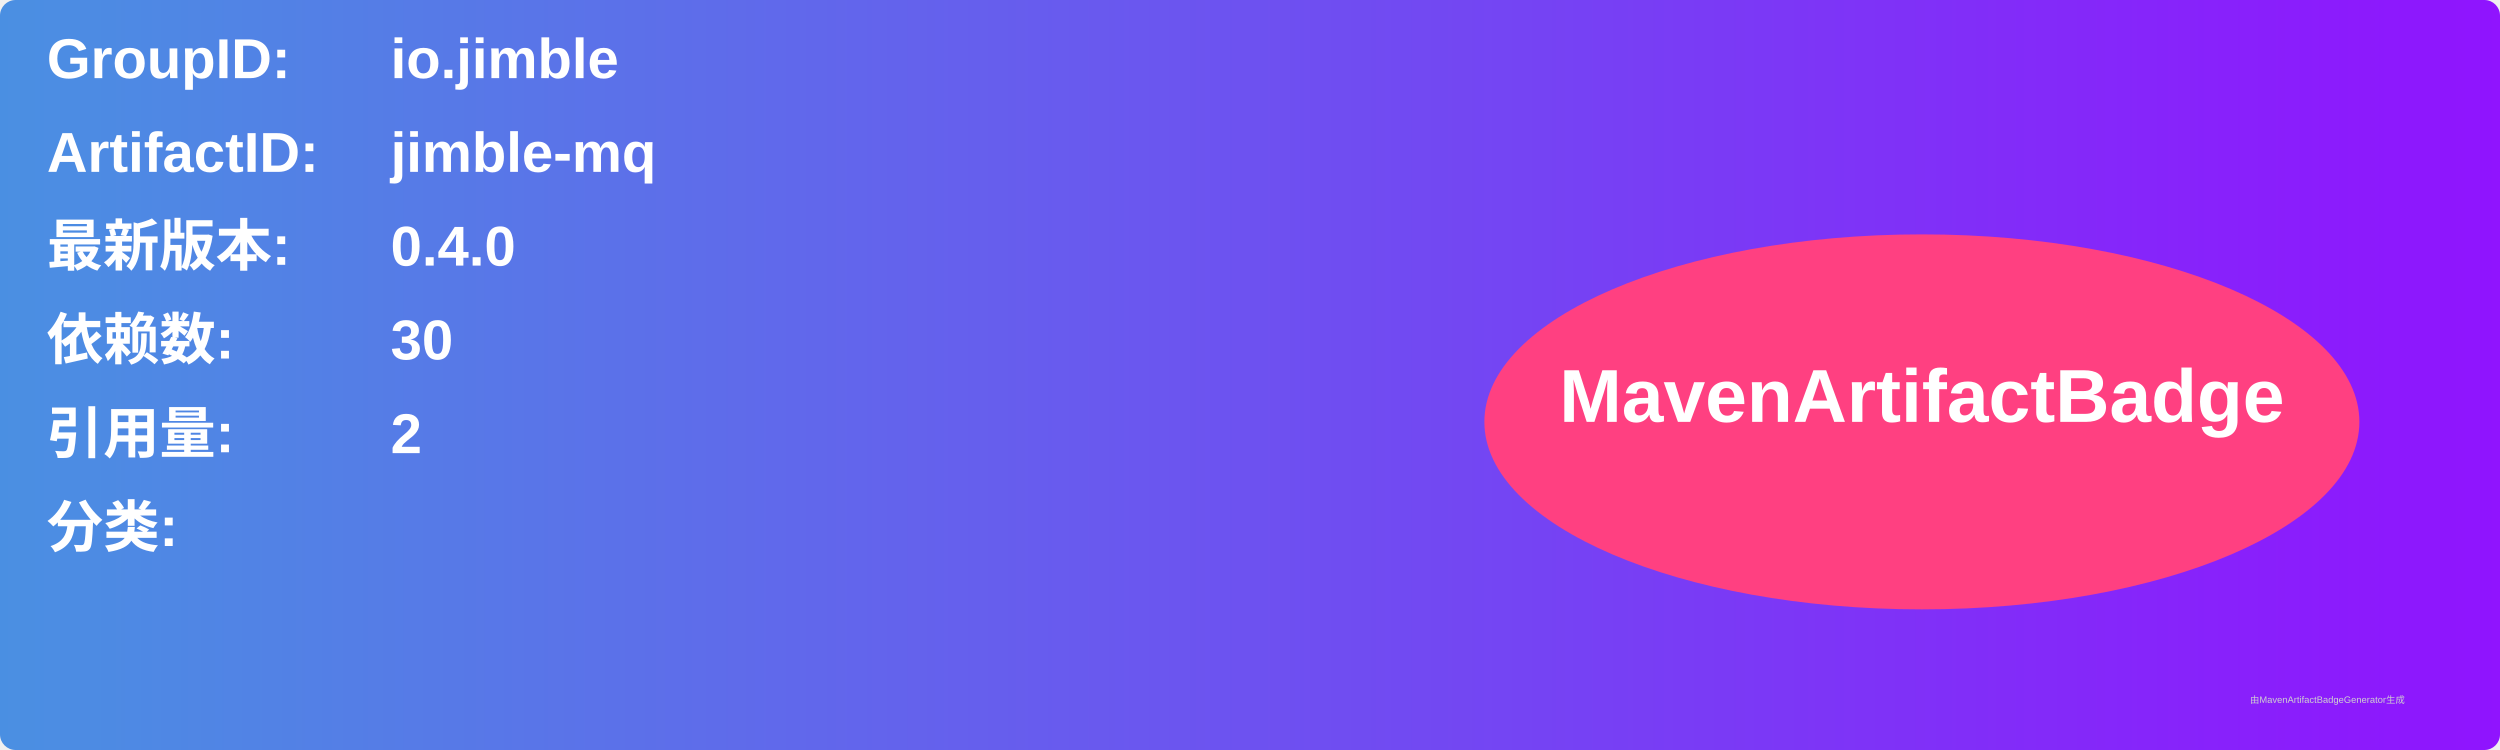
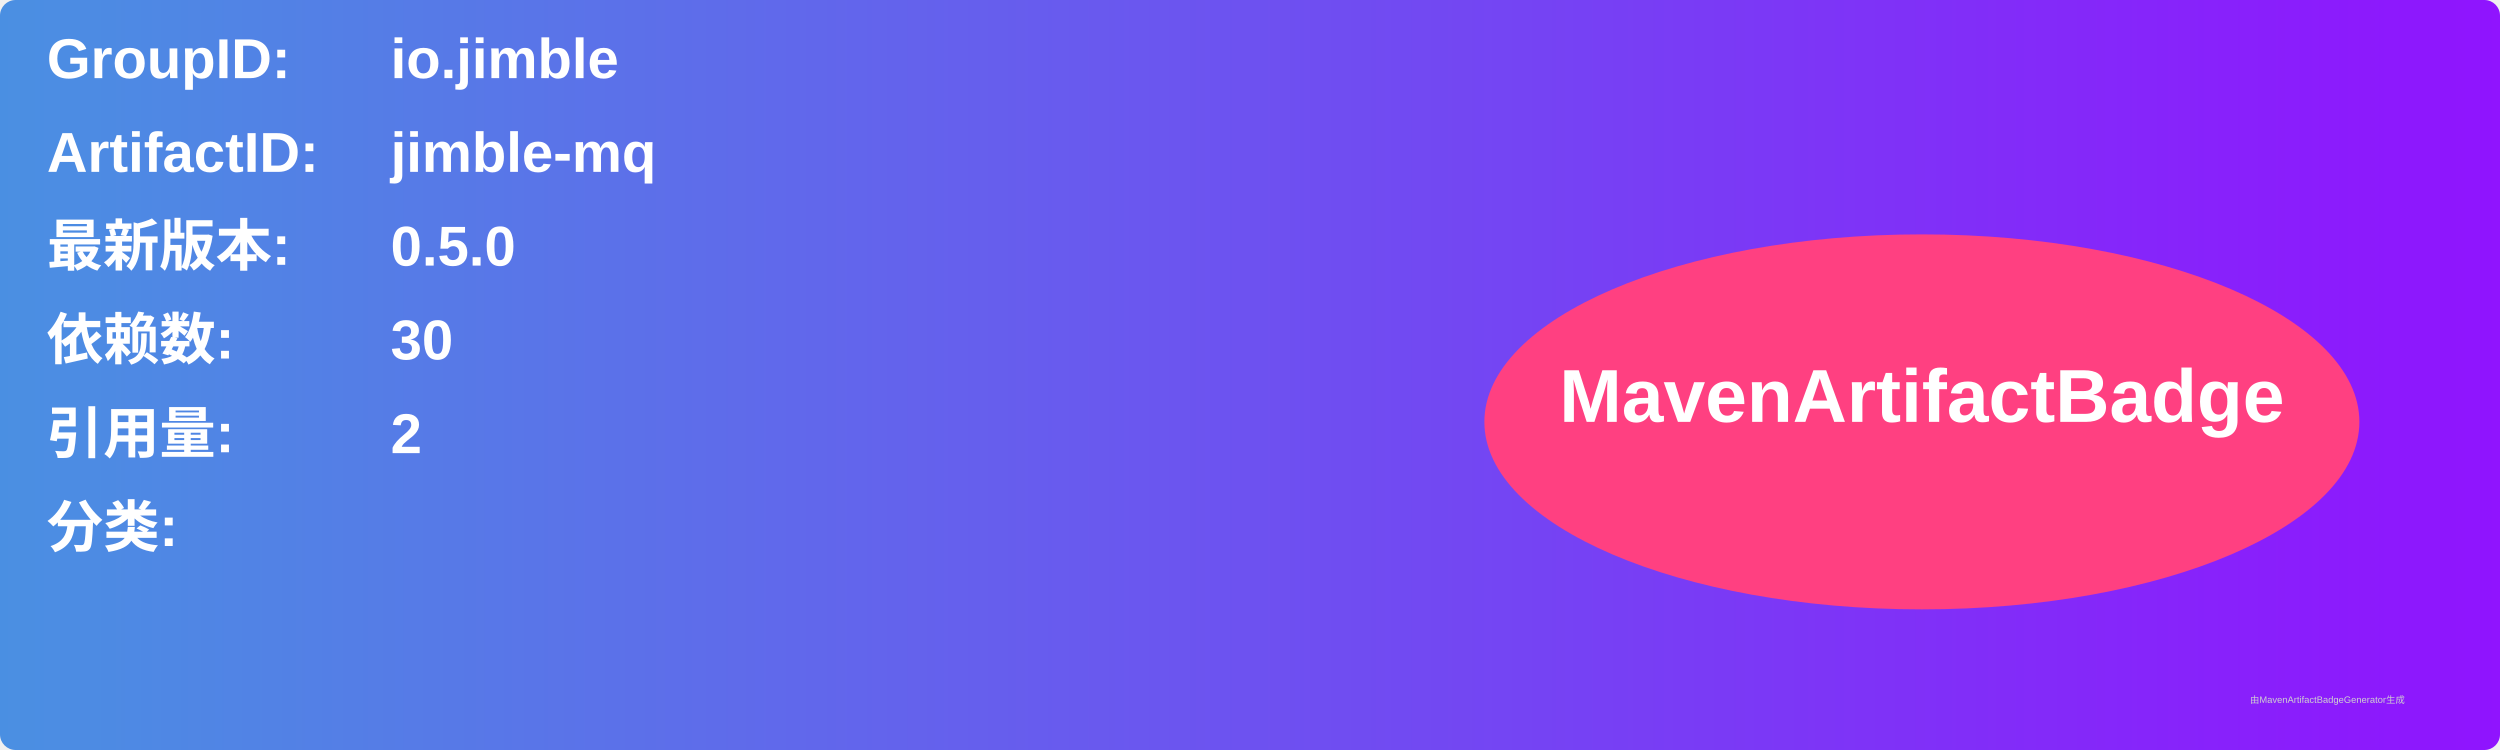
<svg xmlns="http://www.w3.org/2000/svg" width="800" height="240" viewBox="0 0 800 240">
  <linearGradient id="grad" x1="0%" y1="0%" x2="100%" y2="0%">
    <stop offset="0%" stop-color="#4a90e2" />
    <stop offset="100%" stop-color="#9013fe" />
  </linearGradient>
  <rect width="100%" height="100%" rx="5" ry="5" fill="url(#grad)" />
  <g transform="translate(15, 15)">
    <text x="0" y="10" font-family="Arial" font-size="18" fill="white" font-weight="bold" width="260">GroupID:</text>
    <text x="110" y="10" font-family="Arial" font-size="18" fill="white" font-weight="bold" width="460">io.jimble</text>
    <text x="0" y="40" font-family="Arial" font-size="18" fill="white" font-weight="bold" width="260">ArtifactID:</text>
    <text x="110" y="40" font-family="Arial" font-size="18" fill="white" font-weight="bold" width="460">jimble-mq</text>
    <text x="0" y="70" font-family="Arial" font-size="18" fill="white" font-weight="bold">最新版本:</text>
    <text x="110" y="70" font-family="Arial" font-size="18" fill="white" font-weight="bold">
-       <tspan font-weight="bold">0.4.0</tspan>
+       <tspan font-weight="bold">0.5.0</tspan>
    </text>
    <text x="0" y="100" font-family="Arial" font-size="18" fill="white" font-weight="bold">依赖数: </text>
    <text x="110" y="100" font-family="Arial" font-size="18" fill="white">
      <tspan font-weight="bold">30</tspan>
    </text>
    <text x="0" y="130" font-family="Arial" font-size="18" fill="white" font-weight="bold">引用量: </text>
    <text x="110" y="130" font-family="Arial" font-size="18" fill="white">
      <tspan font-weight="bold">2</tspan>
    </text>
    <text x="0" y="160" font-family="Arial" font-size="18" fill="white" font-weight="bold">分类:</text>
    <text x="10" y="190" font-family="Arial" font-size="10" fill="white">
      <tspan font-weight="bold" />
    </text>
    <ellipse cx="600" cy="120" rx="140" ry="60" fill="#ff4081" />
    <text x="600" y="120" text-anchor="middle" font-family="Arial" font-size="24" fill="white" font-weight="bold">MavenArtifactBadge</text>
  </g>
  <text x="720" y="225" font-family="Arial" font-size="3" fill="#d0d0d0">由MavenArtifactBadgeGenerator生成</text>
</svg>
